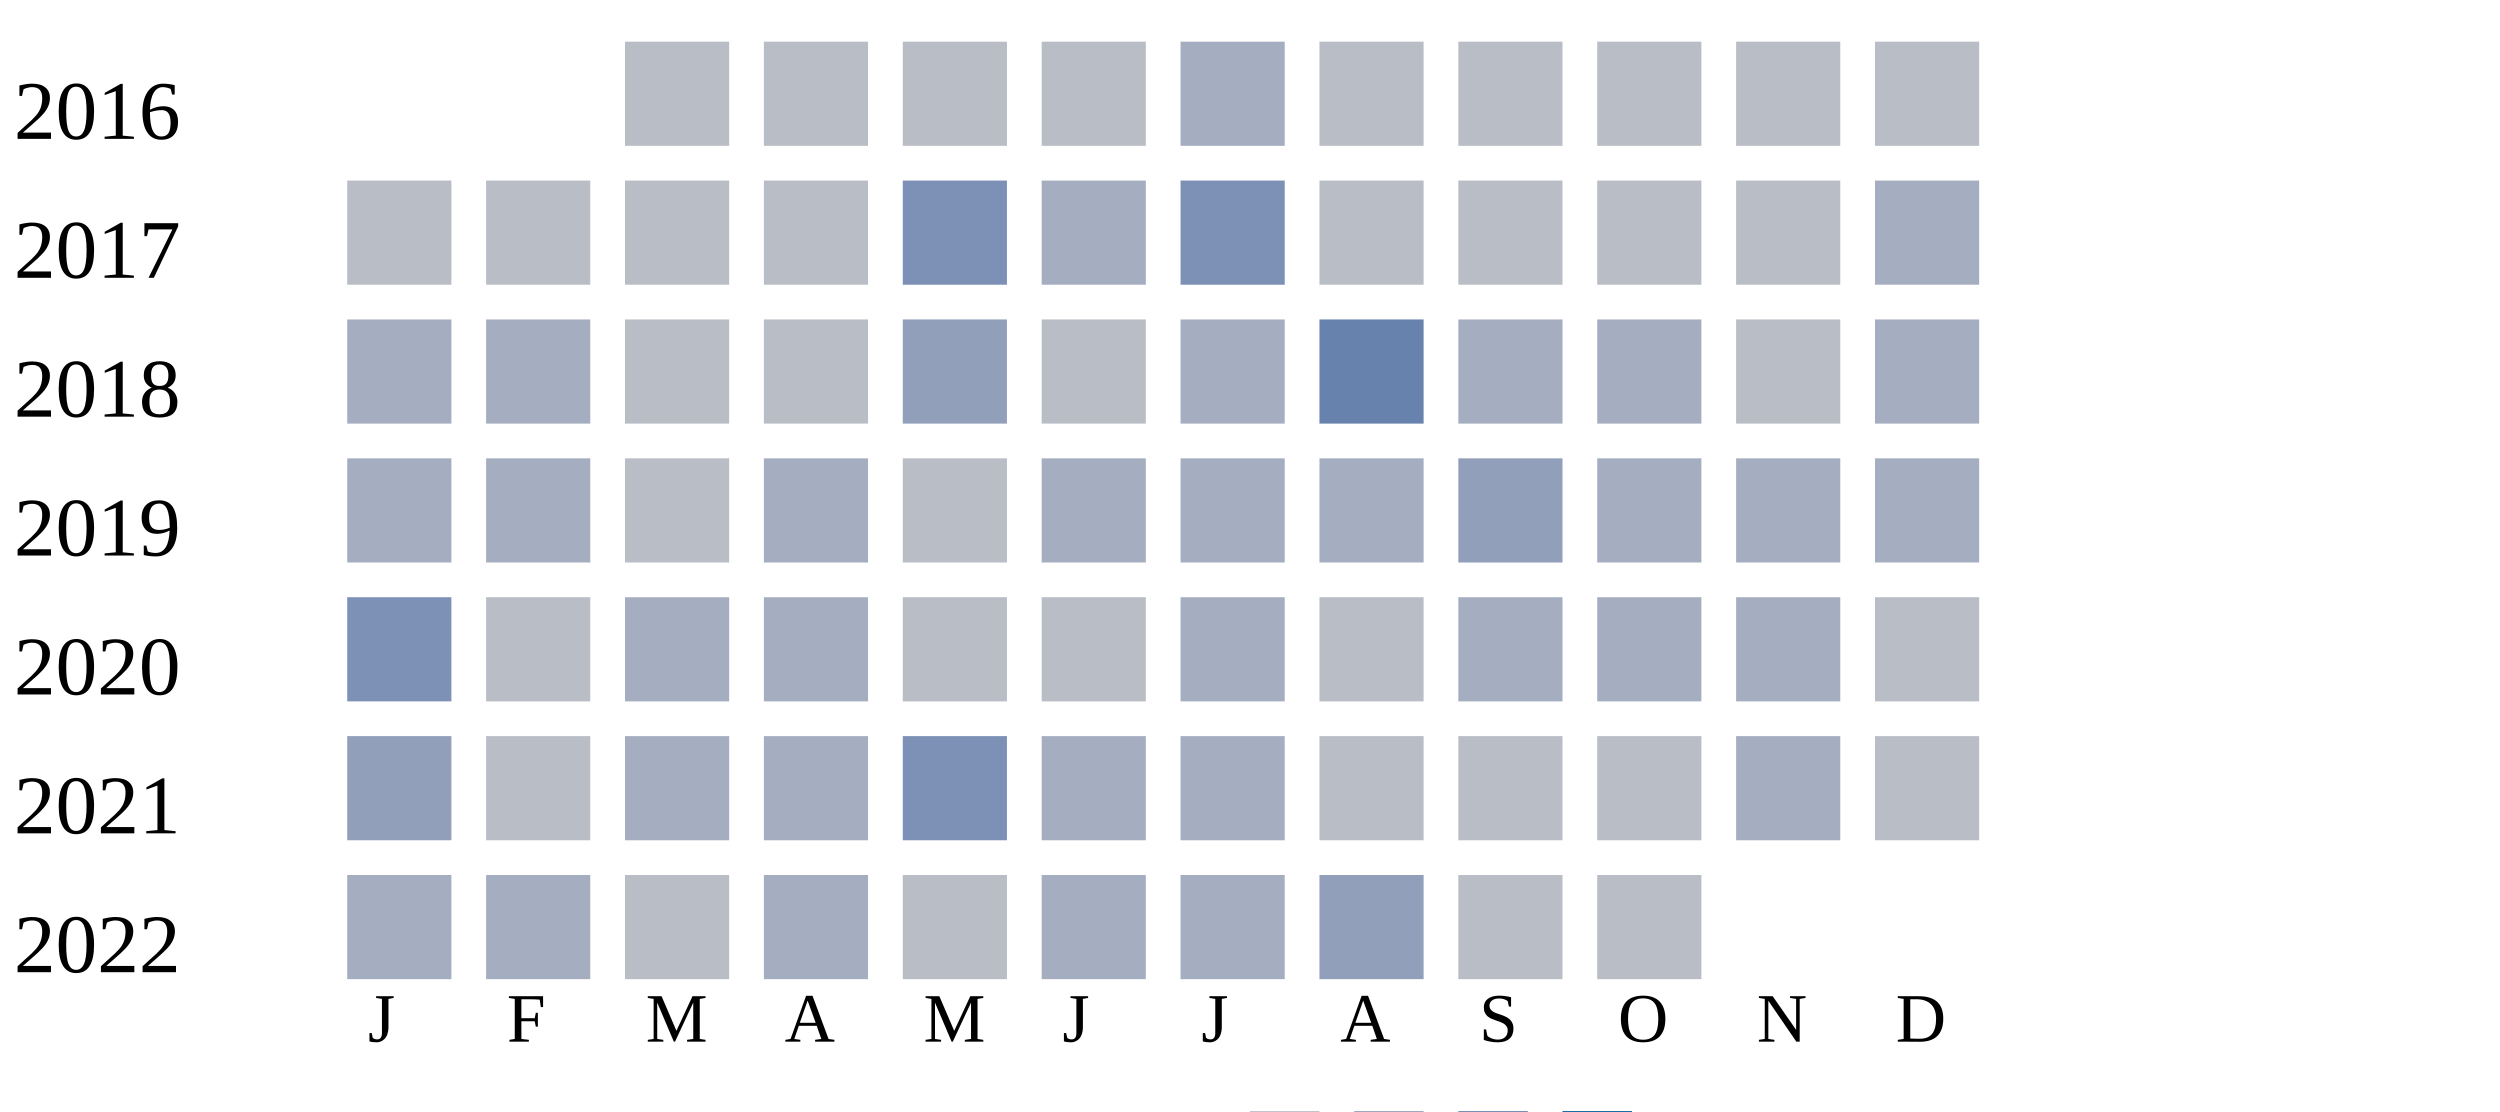
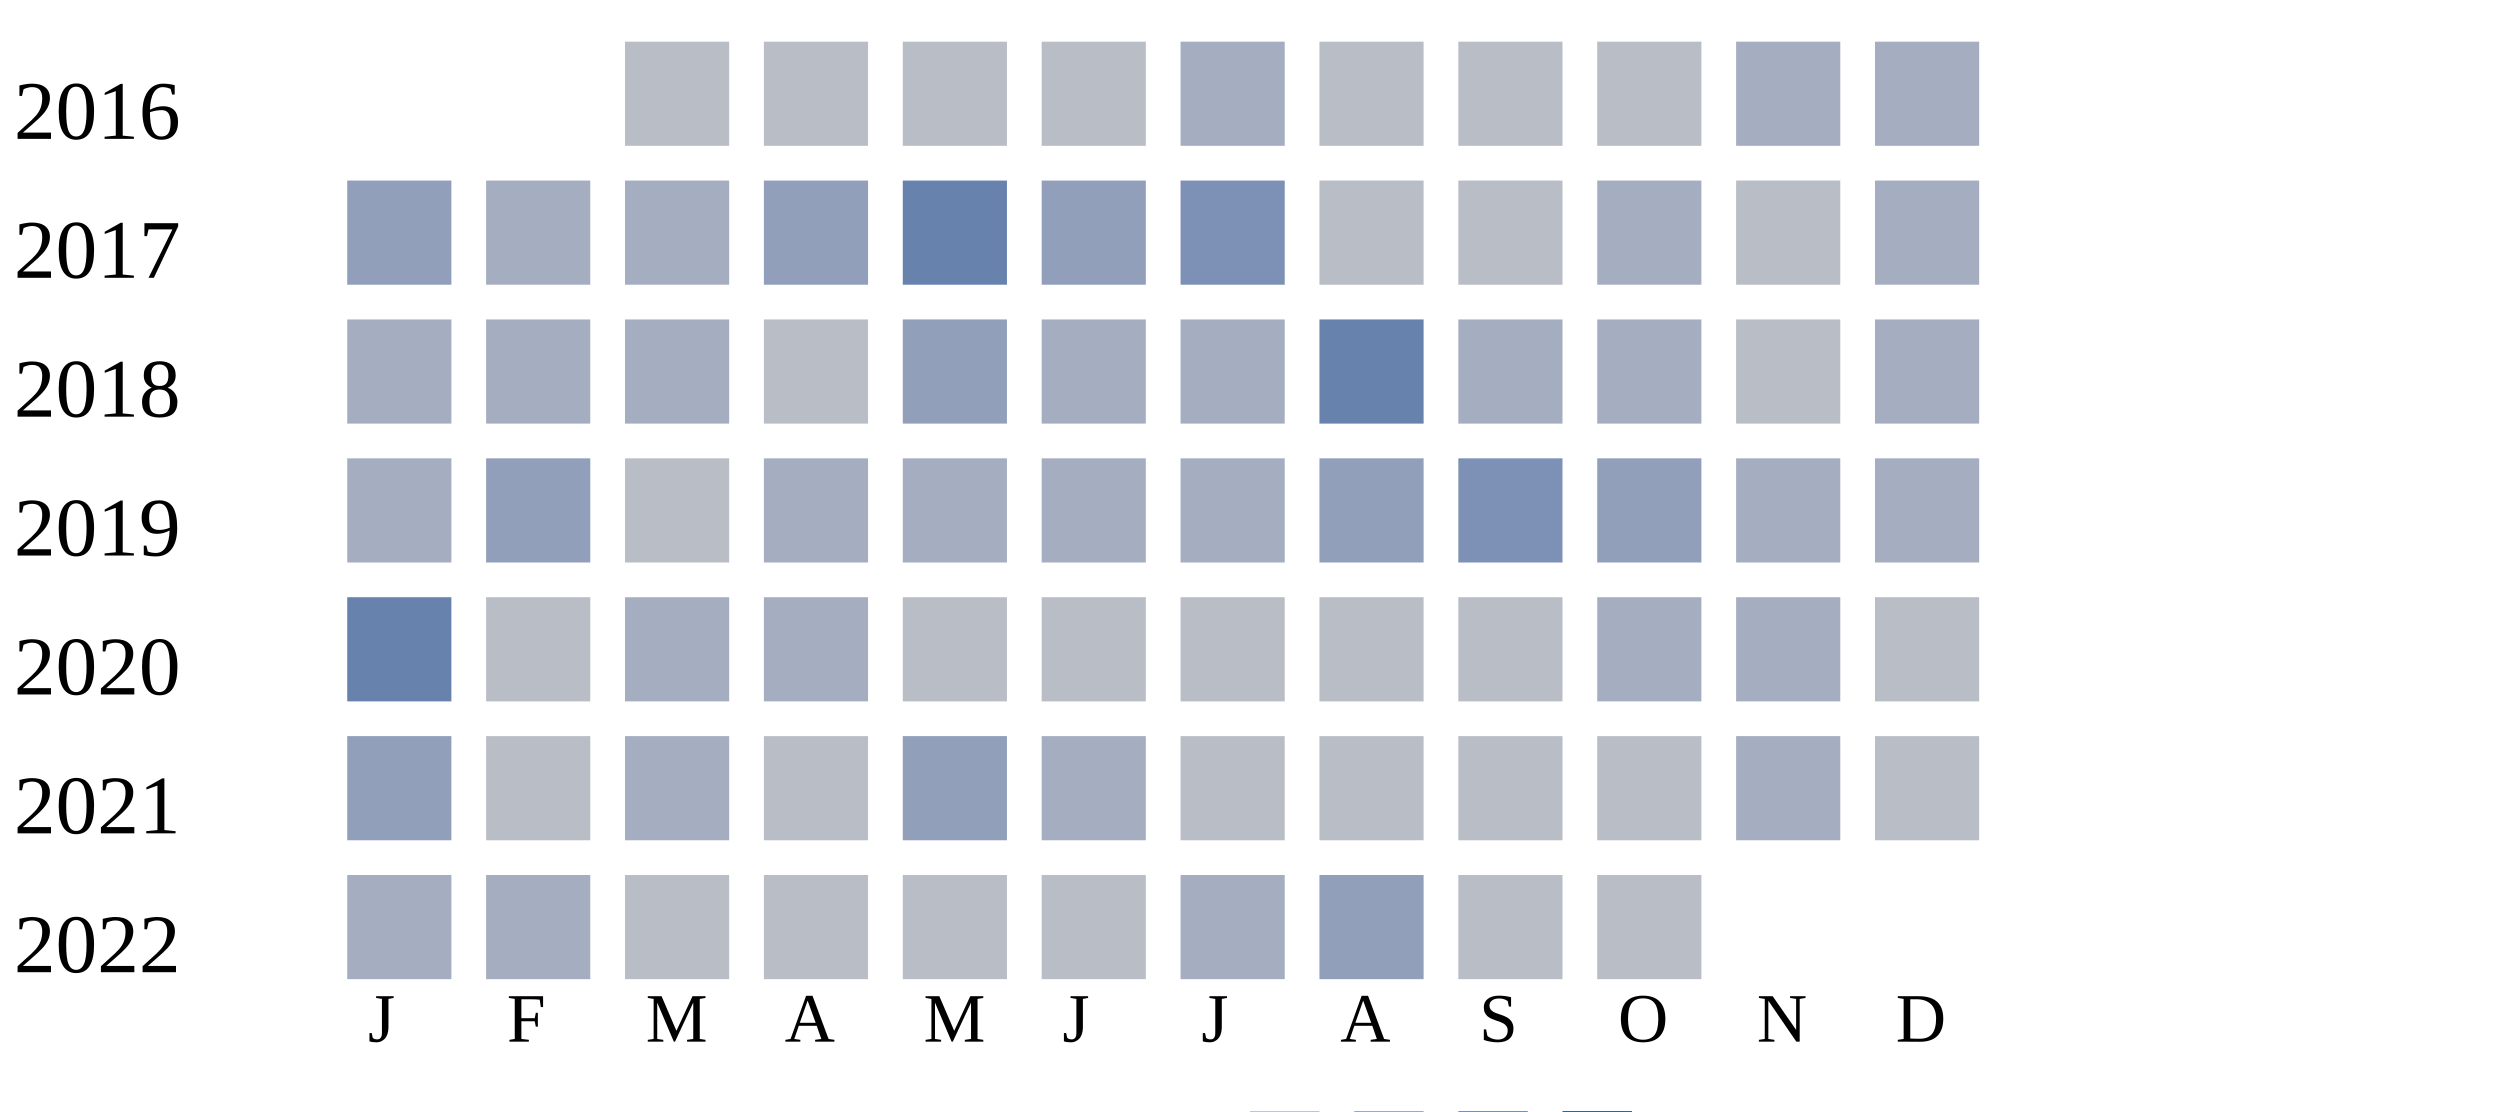
<svg xmlns="http://www.w3.org/2000/svg" width="360" height="160">
  <g transform="translate(0 0)">
    <text x="2" y="20">2016</text>
    <rect x="90" y="6" width="15" height="15" fill="#b9bdc6" />
    <rect x="110" y="6" width="15" height="15" fill="#b9bdc6" />
    <rect x="130" y="6" width="15" height="15" fill="#b9bdc6" />
    <rect x="150" y="6" width="15" height="15" fill="#b9bdc6" />
    <rect x="170" y="6" width="15" height="15" fill="#a5aec0" />
    <rect x="190" y="6" width="15" height="15" fill="#b9bdc6" />
    <rect x="210" y="6" width="15" height="15" fill="#b9bdc6" />
    <rect x="230" y="6" width="15" height="15" fill="#b9bdc6" />
-     <rect x="250" y="6" width="15" height="15" fill="#b9bdc6" />
-     <rect x="270" y="6" width="15" height="15" fill="#b9bdc6" />
+     <rect x="250" y="6" width="15" height="15" fill="#a5aec0" />
+     <rect x="270" y="6" width="15" height="15" fill="#a5aec0" />
  </g>
  <g transform="translate(0 20)">
    <text x="2" y="20">2017</text>
-     <rect x="50" y="6" width="15" height="15" fill="#b9bdc6" />
-     <rect x="70" y="6" width="15" height="15" fill="#b9bdc6" />
-     <rect x="90" y="6" width="15" height="15" fill="#b9bdc6" />
-     <rect x="110" y="6" width="15" height="15" fill="#b9bdc6" />
-     <rect x="130" y="6" width="15" height="15" fill="#7d90b5" />
-     <rect x="150" y="6" width="15" height="15" fill="#a5aec0" />
+     <rect x="50" y="6" width="15" height="15" fill="#919fba" />
+     <rect x="70" y="6" width="15" height="15" fill="#a5aec0" />
+     <rect x="90" y="6" width="15" height="15" fill="#a5aec0" />
+     <rect x="110" y="6" width="15" height="15" fill="#919fba" />
+     <rect x="130" y="6" width="15" height="15" fill="#6882ae" />
+     <rect x="150" y="6" width="15" height="15" fill="#919fba" />
    <rect x="170" y="6" width="15" height="15" fill="#7d90b5" />
    <rect x="190" y="6" width="15" height="15" fill="#b9bdc6" />
    <rect x="210" y="6" width="15" height="15" fill="#b9bdc6" />
-     <rect x="230" y="6" width="15" height="15" fill="#b9bdc6" />
+     <rect x="230" y="6" width="15" height="15" fill="#a5aec0" />
    <rect x="250" y="6" width="15" height="15" fill="#b9bdc6" />
    <rect x="270" y="6" width="15" height="15" fill="#a5aec0" />
  </g>
  <g transform="translate(0 40)">
    <text x="2" y="20">2018</text>
    <rect x="50" y="6" width="15" height="15" fill="#a5aec0" />
    <rect x="70" y="6" width="15" height="15" fill="#a5aec0" />
-     <rect x="90" y="6" width="15" height="15" fill="#b9bdc6" />
+     <rect x="90" y="6" width="15" height="15" fill="#a5aec0" />
    <rect x="110" y="6" width="15" height="15" fill="#b9bdc6" />
    <rect x="130" y="6" width="15" height="15" fill="#919fba" />
-     <rect x="150" y="6" width="15" height="15" fill="#b9bdc6" />
+     <rect x="150" y="6" width="15" height="15" fill="#a5aec0" />
    <rect x="170" y="6" width="15" height="15" fill="#a5aec0" />
    <rect x="190" y="6" width="15" height="15" fill="#6882ae" />
    <rect x="210" y="6" width="15" height="15" fill="#a5aec0" />
    <rect x="230" y="6" width="15" height="15" fill="#a5aec0" />
    <rect x="250" y="6" width="15" height="15" fill="#b9bdc6" />
    <rect x="270" y="6" width="15" height="15" fill="#a5aec0" />
  </g>
  <g transform="translate(0 60)">
    <text x="2" y="20">2019</text>
    <rect x="50" y="6" width="15" height="15" fill="#a5aec0" />
-     <rect x="70" y="6" width="15" height="15" fill="#a5aec0" />
+     <rect x="70" y="6" width="15" height="15" fill="#919fba" />
    <rect x="90" y="6" width="15" height="15" fill="#b9bdc6" />
    <rect x="110" y="6" width="15" height="15" fill="#a5aec0" />
-     <rect x="130" y="6" width="15" height="15" fill="#b9bdc6" />
+     <rect x="130" y="6" width="15" height="15" fill="#a5aec0" />
    <rect x="150" y="6" width="15" height="15" fill="#a5aec0" />
    <rect x="170" y="6" width="15" height="15" fill="#a5aec0" />
-     <rect x="190" y="6" width="15" height="15" fill="#a5aec0" />
-     <rect x="210" y="6" width="15" height="15" fill="#919fba" />
-     <rect x="230" y="6" width="15" height="15" fill="#a5aec0" />
+     <rect x="190" y="6" width="15" height="15" fill="#919fba" />
+     <rect x="210" y="6" width="15" height="15" fill="#7d90b5" />
+     <rect x="230" y="6" width="15" height="15" fill="#919fba" />
    <rect x="250" y="6" width="15" height="15" fill="#a5aec0" />
    <rect x="270" y="6" width="15" height="15" fill="#a5aec0" />
  </g>
  <g transform="translate(0 80)">
    <text x="2" y="20">2020</text>
-     <rect x="50" y="6" width="15" height="15" fill="#7d90b5" />
+     <rect x="50" y="6" width="15" height="15" fill="#6882ae" />
    <rect x="70" y="6" width="15" height="15" fill="#b9bdc6" />
    <rect x="90" y="6" width="15" height="15" fill="#a5aec0" />
    <rect x="110" y="6" width="15" height="15" fill="#a5aec0" />
    <rect x="130" y="6" width="15" height="15" fill="#b9bdc6" />
    <rect x="150" y="6" width="15" height="15" fill="#b9bdc6" />
-     <rect x="170" y="6" width="15" height="15" fill="#a5aec0" />
+     <rect x="170" y="6" width="15" height="15" fill="#b9bdc6" />
    <rect x="190" y="6" width="15" height="15" fill="#b9bdc6" />
-     <rect x="210" y="6" width="15" height="15" fill="#a5aec0" />
+     <rect x="210" y="6" width="15" height="15" fill="#b9bdc6" />
    <rect x="230" y="6" width="15" height="15" fill="#a5aec0" />
    <rect x="250" y="6" width="15" height="15" fill="#a5aec0" />
    <rect x="270" y="6" width="15" height="15" fill="#b9bdc6" />
  </g>
  <g transform="translate(0 100)">
    <text x="2" y="20">2021</text>
    <rect x="50" y="6" width="15" height="15" fill="#919fba" />
    <rect x="70" y="6" width="15" height="15" fill="#b9bdc6" />
    <rect x="90" y="6" width="15" height="15" fill="#a5aec0" />
-     <rect x="110" y="6" width="15" height="15" fill="#a5aec0" />
-     <rect x="130" y="6" width="15" height="15" fill="#7d90b5" />
+     <rect x="110" y="6" width="15" height="15" fill="#b9bdc6" />
+     <rect x="130" y="6" width="15" height="15" fill="#919fba" />
    <rect x="150" y="6" width="15" height="15" fill="#a5aec0" />
-     <rect x="170" y="6" width="15" height="15" fill="#a5aec0" />
+     <rect x="170" y="6" width="15" height="15" fill="#b9bdc6" />
    <rect x="190" y="6" width="15" height="15" fill="#b9bdc6" />
    <rect x="210" y="6" width="15" height="15" fill="#b9bdc6" />
    <rect x="230" y="6" width="15" height="15" fill="#b9bdc6" />
    <rect x="250" y="6" width="15" height="15" fill="#a5aec0" />
    <rect x="270" y="6" width="15" height="15" fill="#b9bdc6" />
  </g>
  <g transform="translate(0 120)">
    <text x="2" y="20">2022</text>
    <rect x="50" y="6" width="15" height="15" fill="#a5aec0" />
    <rect x="70" y="6" width="15" height="15" fill="#a5aec0" />
    <rect x="90" y="6" width="15" height="15" fill="#b9bdc6" />
-     <rect x="110" y="6" width="15" height="15" fill="#a5aec0" />
+     <rect x="110" y="6" width="15" height="15" fill="#b9bdc6" />
    <rect x="130" y="6" width="15" height="15" fill="#b9bdc6" />
-     <rect x="150" y="6" width="15" height="15" fill="#a5aec0" />
+     <rect x="150" y="6" width="15" height="15" fill="#b9bdc6" />
    <rect x="170" y="6" width="15" height="15" fill="#a5aec0" />
    <rect x="190" y="6" width="15" height="15" fill="#919fba" />
    <rect x="210" y="6" width="15" height="15" fill="#b9bdc6" />
    <rect x="230" y="6" width="15" height="15" fill="#b9bdc6" />
  </g>
  <text style="font-size: 10px; text-align: center" x="53" y="150">J</text>
  <text style="font-size: 10px; text-align: center" x="73" y="150">F</text>
  <text style="font-size: 10px; text-align: center" x="93" y="150">M</text>
  <text style="font-size: 10px; text-align: center" x="113" y="150">A</text>
  <text style="font-size: 10px; text-align: center" x="133" y="150">M</text>
  <text style="font-size: 10px; text-align: center" x="153" y="150">J</text>
  <text style="font-size: 10px; text-align: center" x="173" y="150">J</text>
  <text style="font-size: 10px; text-align: center" x="193" y="150">A</text>
  <text style="font-size: 10px; text-align: center" x="213" y="150">S</text>
  <text style="font-size: 10px; text-align: center" x="233" y="150">O</text>
  <text style="font-size: 10px; text-align: center" x="253" y="150">N</text>
  <text style="font-size: 10px; text-align: center" x="273" y="150">D</text>
  <text style="font-size: 10px;" x="155" y="169">Less</text>
  <rect fill="#b9bdc6" width="10" height="10" x="180" y="160" />
  <rect fill="#919fba" width="10" height="10" x="195" y="160" />
  <rect fill="#6882ae" width="10" height="10" x="210" y="160" />
  <rect fill="#005a9c" width="10" height="10" x="225" y="160" />
  <text x="240" y="169" style="font-size: 10px;">More</text>
</svg>
